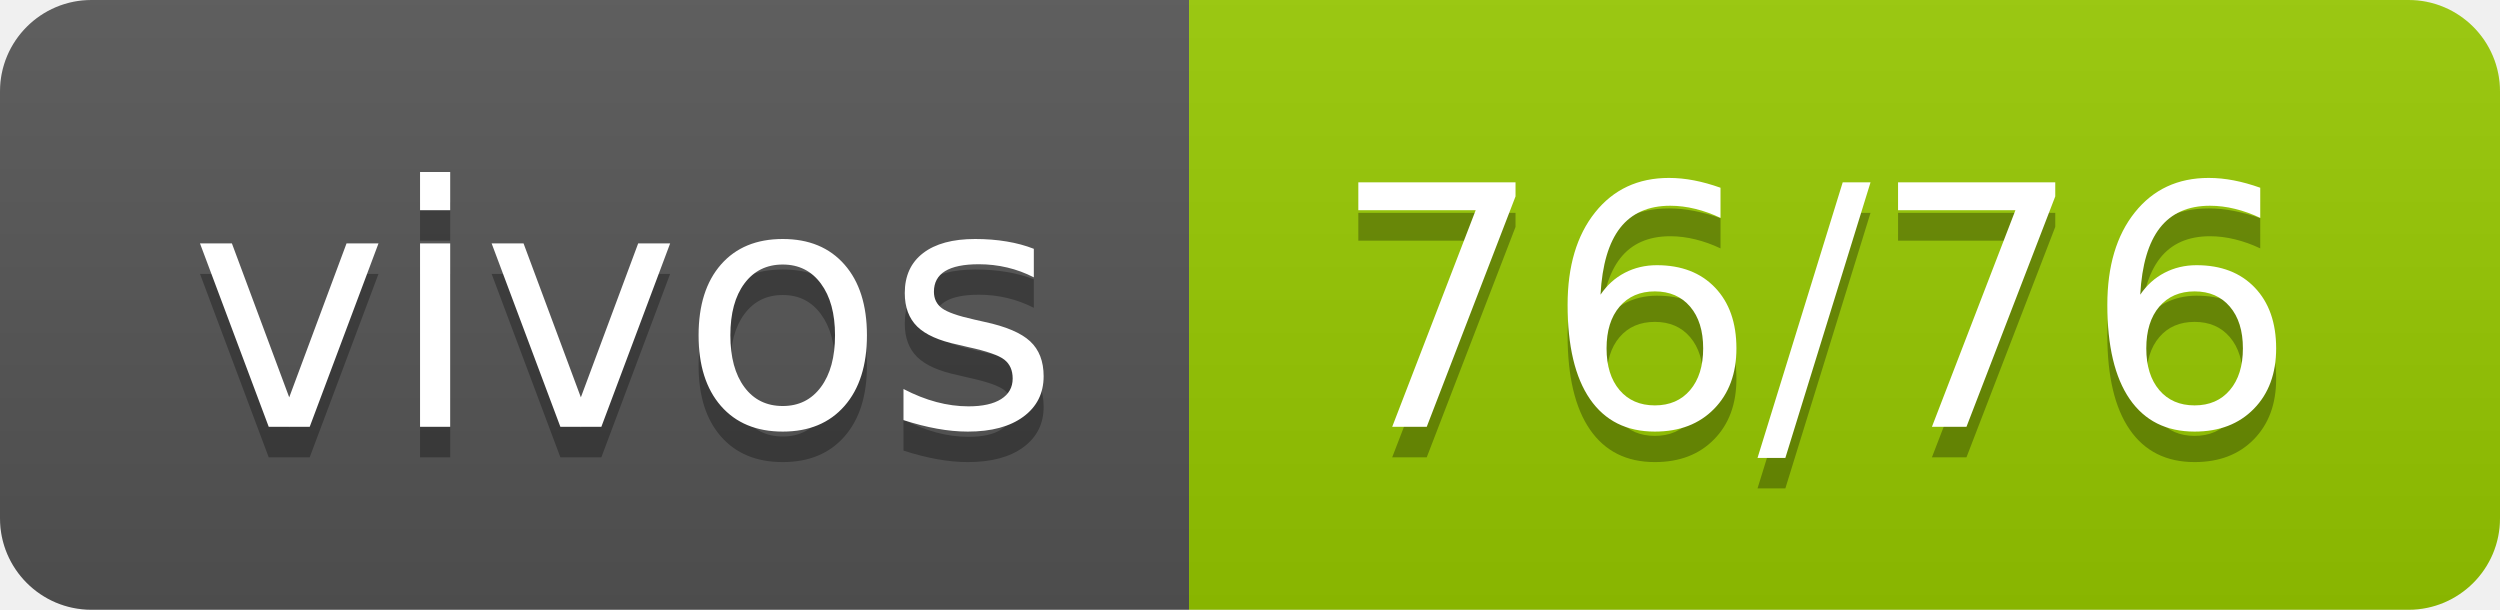
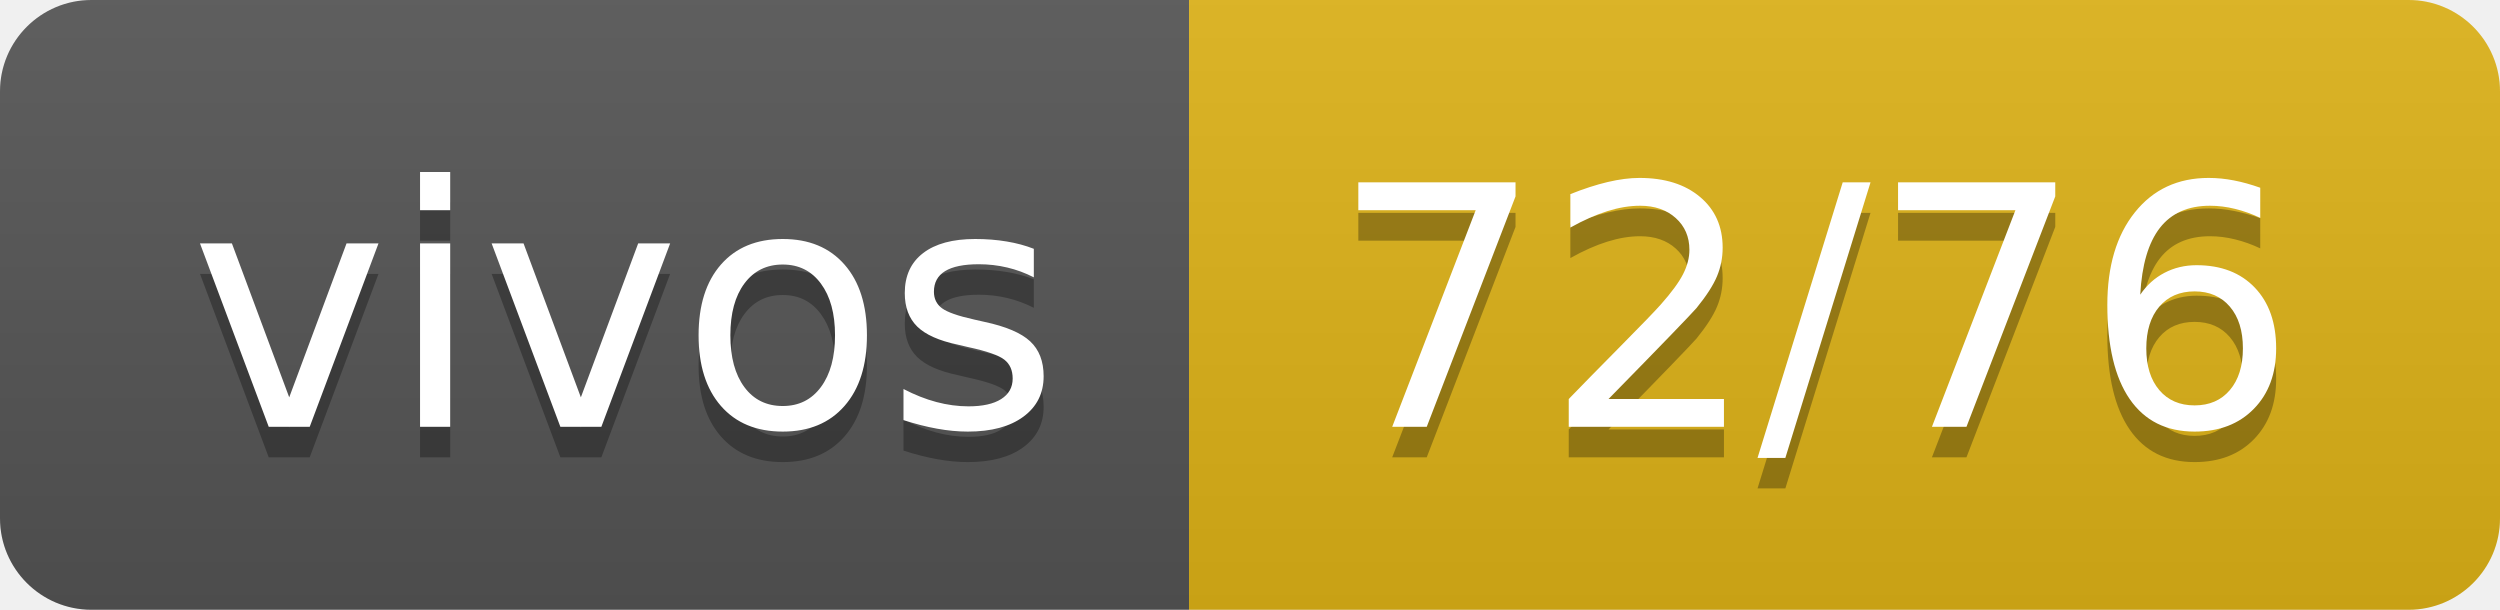
- <svg xmlns="http://www.w3.org/2000/svg" width="82" height="20" role="img" aria-label="vivos: 76/76">
+ <svg xmlns="http://www.w3.org/2000/svg" width="82" height="20" role="img" aria-label="vivos: 72/76">
  <linearGradient id="s" x2="0" y2="100%">
    <stop offset="0" stop-color="#bbb" stop-opacity=".1" />
    <stop offset="1" stop-opacity=".1" />
  </linearGradient>
  <clipPath id="r">
    <rect width="82" height="20" rx="3" fill="#fff" />
  </clipPath>
  <g clip-path="url(#r)">
    <rect width="39" height="20" fill="#555" />
-     <rect x="39" width="43" height="20" fill="#97ca00" />
+     <rect x="39" width="43" height="20" fill="#dfb317" />
    <rect width="82" height="20" fill="url(#s)" />
  </g>
  <g fill="#fff" text-anchor="middle" font-family="Verdana,Geneva,DejaVu Sans,sans-serif" text-rendering="geometricPrecision" font-size="110">
    <text aria-hidden="true" x="205" y="150" fill="#010101" fill-opacity=".3" transform="scale(.1)" textLength="290">vivos</text>
    <text x="205" y="140" transform="scale(.1)" fill="#fff" textLength="290">vivos</text>
-     <text aria-hidden="true" x="595" y="150" fill="#010101" fill-opacity=".3" transform="scale(.1)" textLength="330">76/76</text>
-     <text x="595" y="140" transform="scale(.1)" fill="#fff" textLength="330">76/76</text>
+     <text aria-hidden="true" x="595" y="150" fill="#010101" fill-opacity=".3" transform="scale(.1)" textLength="330">72/76</text>
+     <text x="595" y="140" transform="scale(.1)" fill="#fff" textLength="330">72/76</text>
  </g>
</svg>
